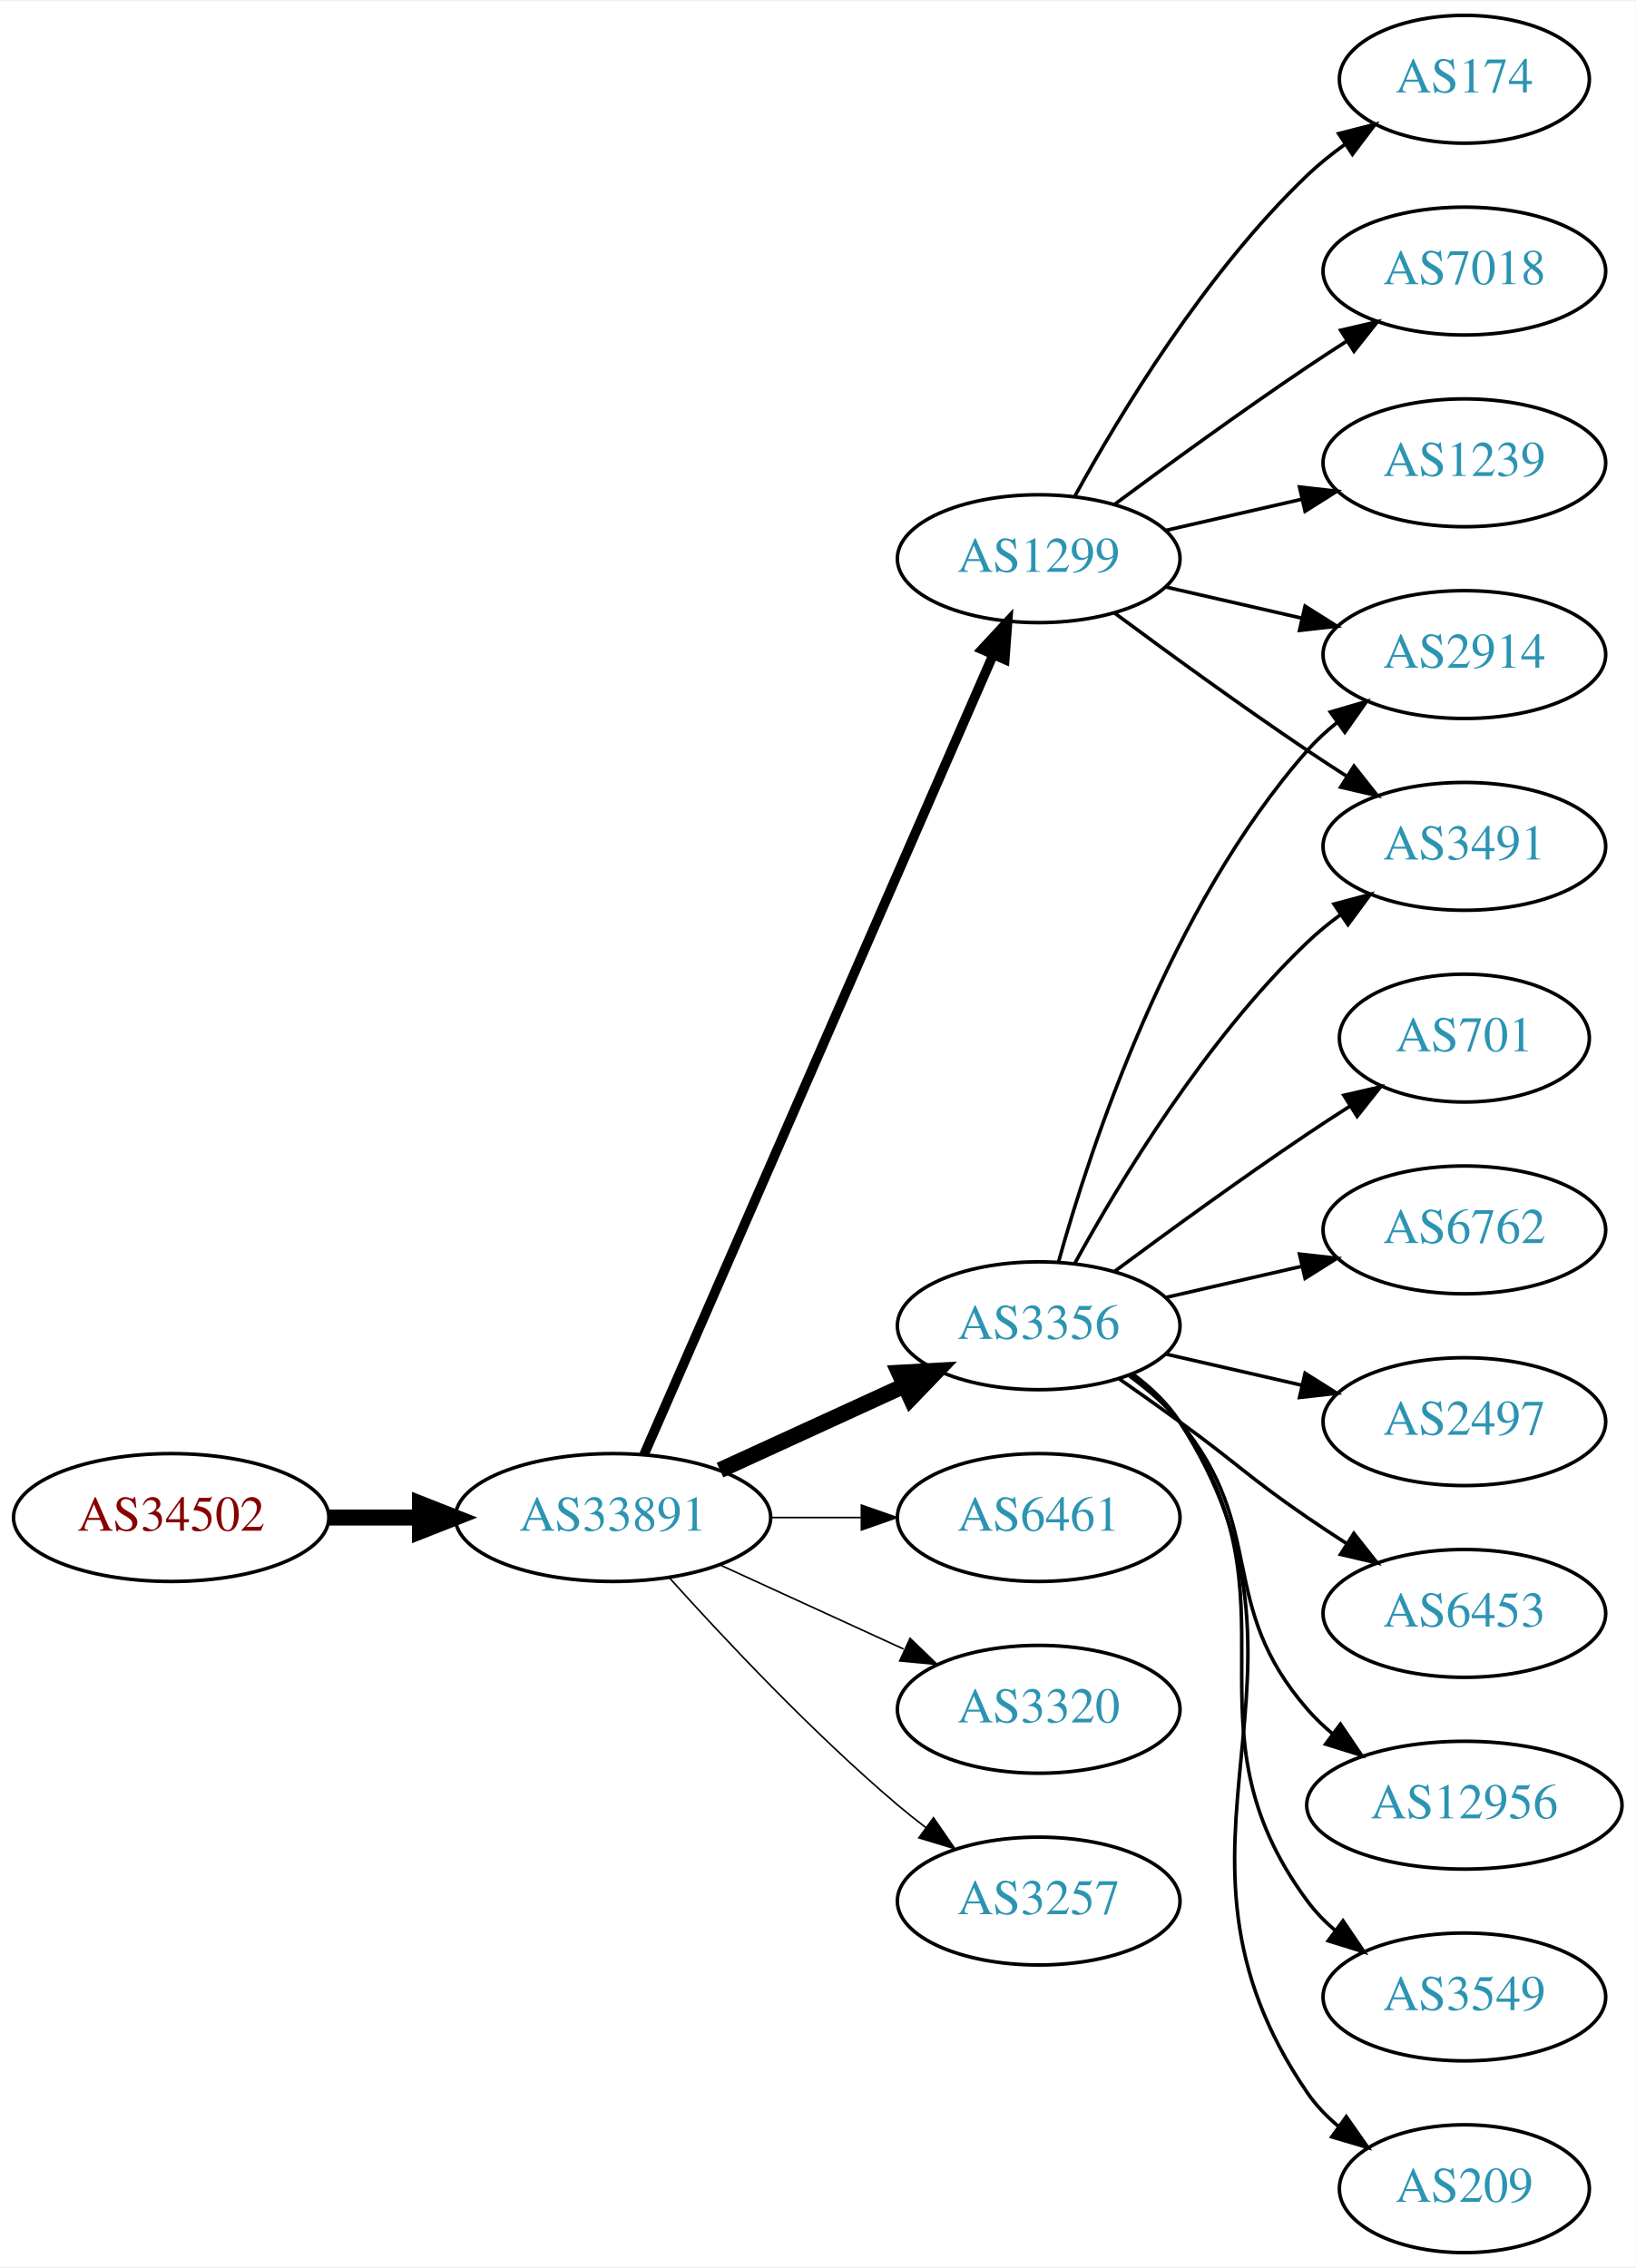
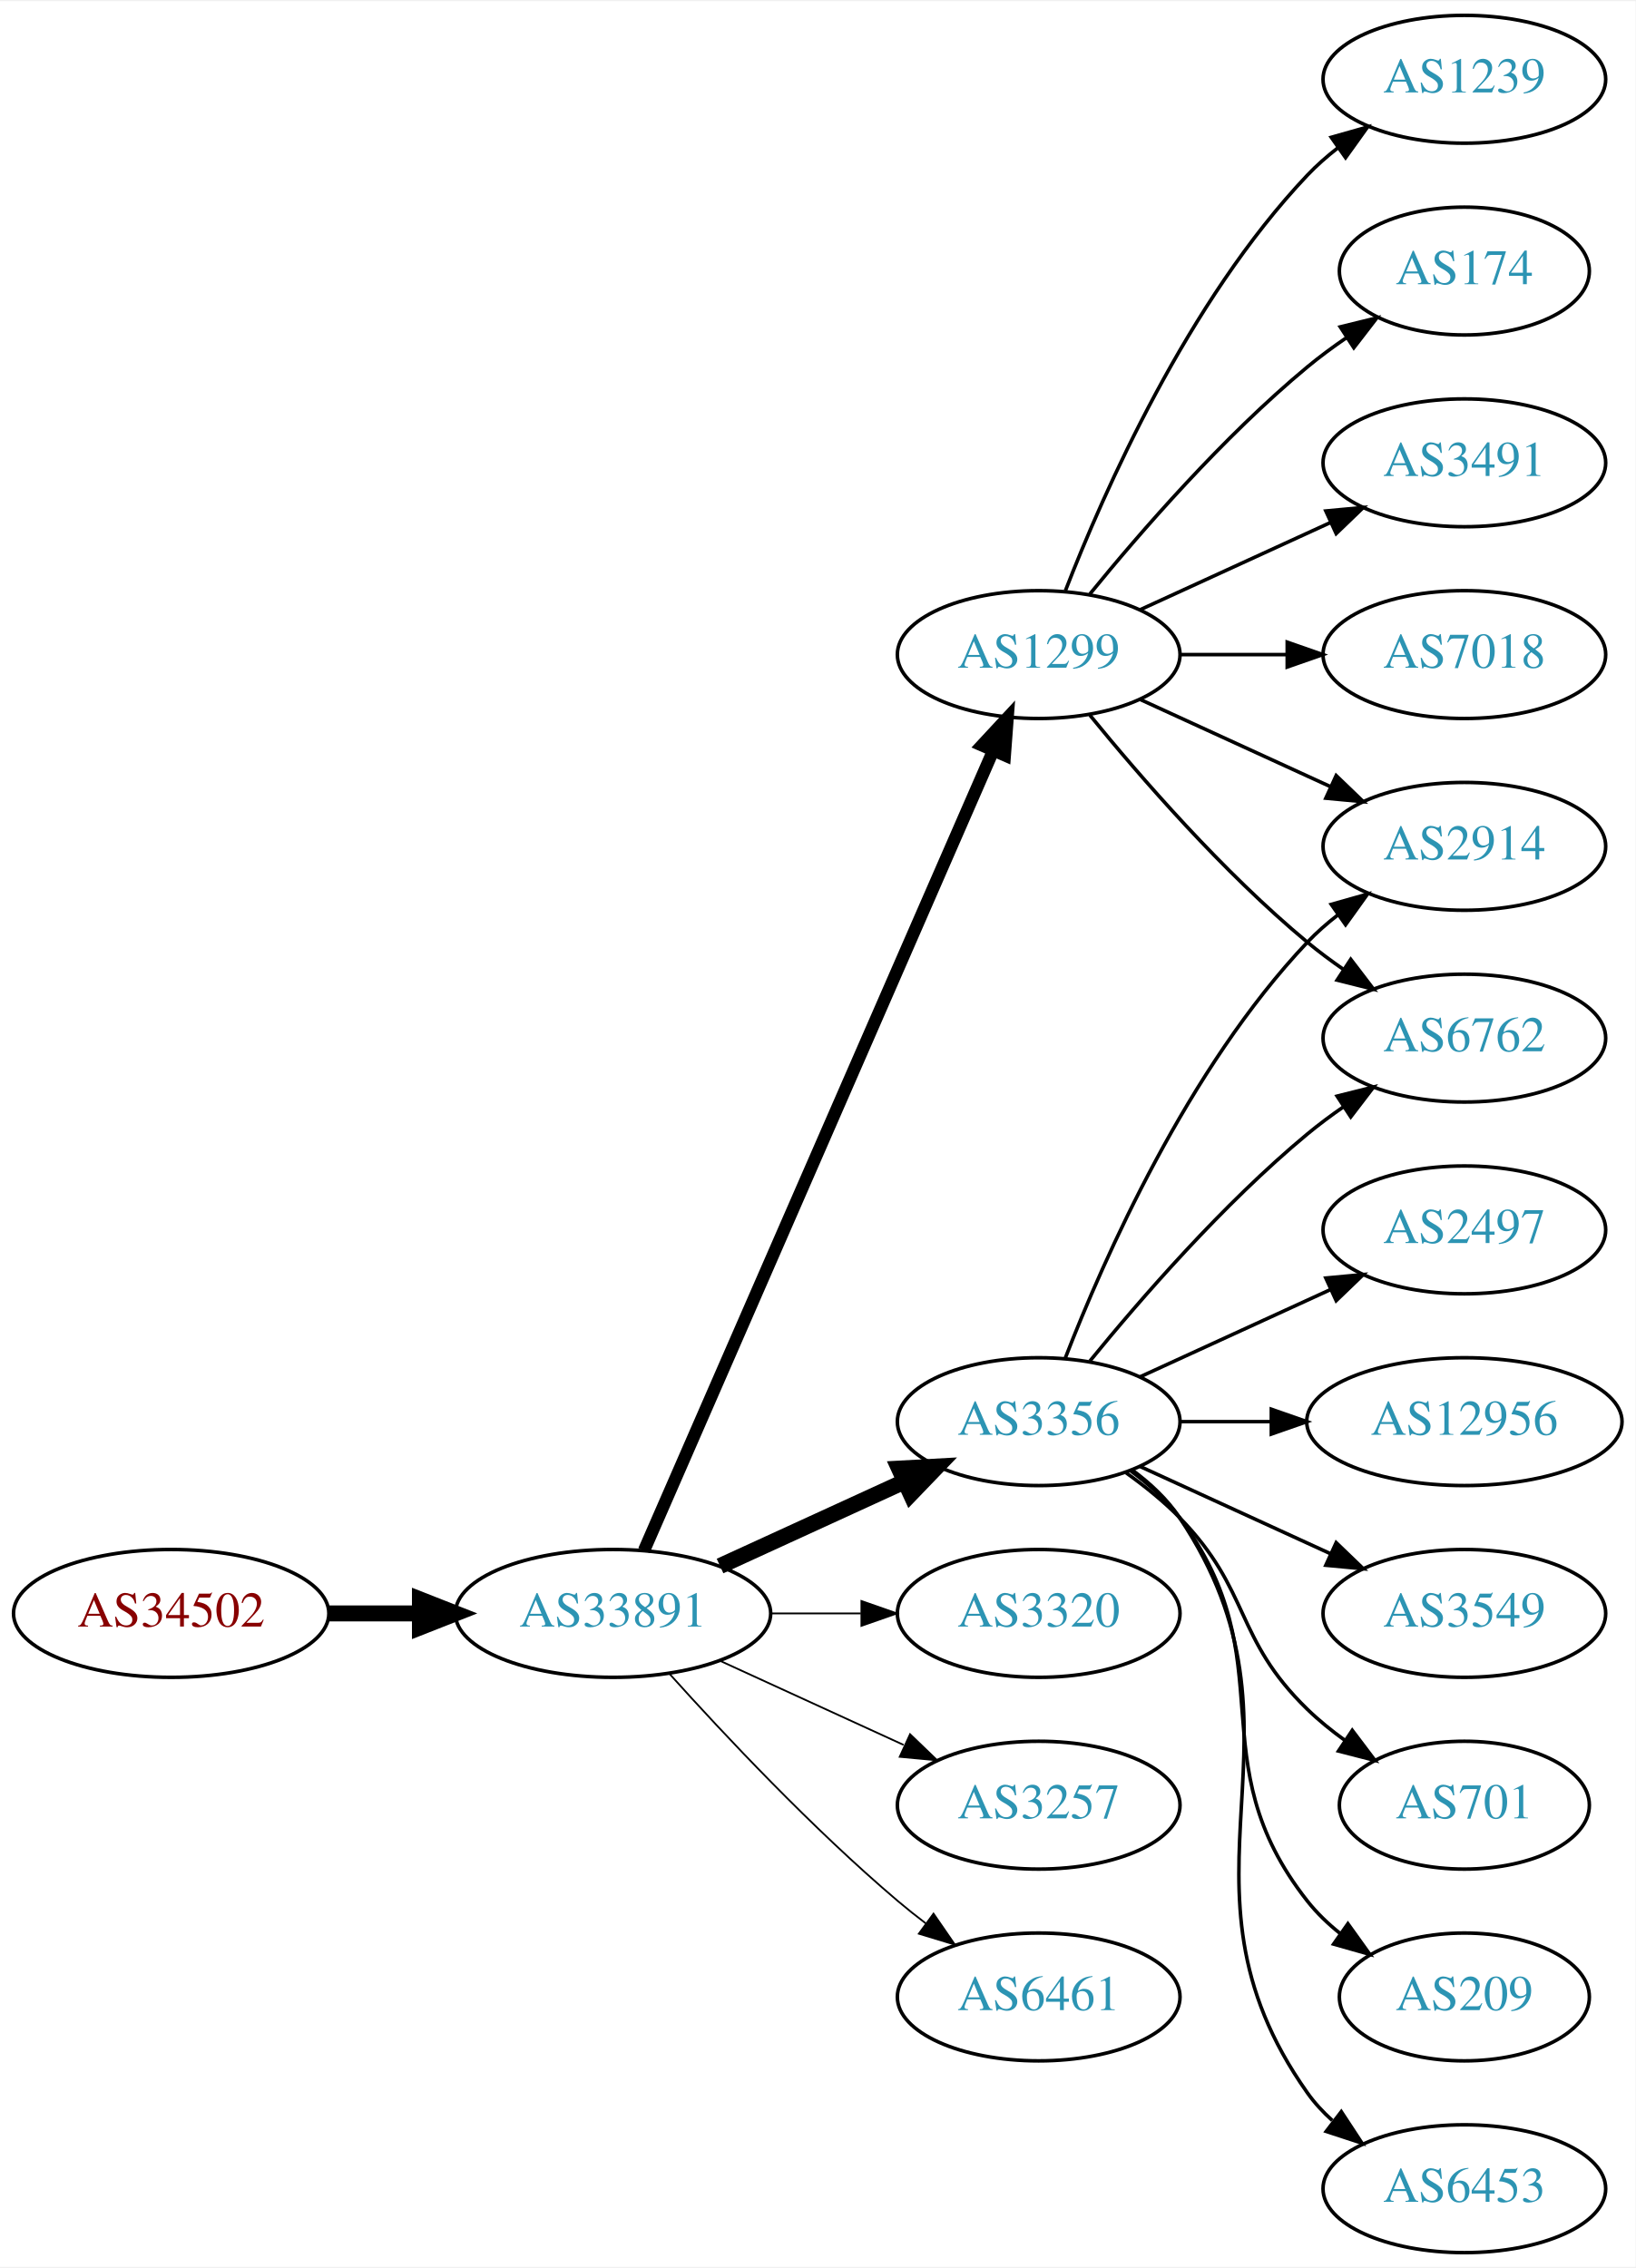
<svg xmlns="http://www.w3.org/2000/svg" xmlns:xlink="http://www.w3.org/1999/xlink" width="460pt" height="638pt" viewBox="0.00 0.00 460.47 638.00">
  <g id="graph0" class="graph" transform="scale(1 1) rotate(0) translate(4 634)">
    <polygon fill="white" stroke="none" points="-4,4 -4,-634 456.469,-634 456.469,4 -4,4" />
    <g id="node1" class="node">
      <g id="a_node1">
        <a xlink:href="/asn/34502" xlink:title="AS34502 ~ Xklink [AT]">
-           <ellipse fill="#ffffff" stroke="black" cx="44.196" cy="-207" rx="44.393" ry="18" />
-           <text text-anchor="middle" x="44.196" y="-203.3" font-family="Times,serif" font-size="14.00" fill="#880000">AS34502</text>
+           <ellipse fill="#ffffff" stroke="black" cx="44.196" cy="-180" rx="44.393" ry="18" />
+           <text text-anchor="middle" x="44.196" y="-176.3" font-family="Times,serif" font-size="14.00" fill="#880000">AS34502</text>
        </a>
      </g>
    </g>
    <g id="node2" class="node">
      <g id="a_node2">
        <a xlink:href="/asn/33891" xlink:title="AS33891 ~ CORE-BACKBONE GMBH GLOBAL NETWORK [DE]">
-           <ellipse fill="#ffffff" stroke="black" cx="168.588" cy="-207" rx="44.393" ry="18" />
-           <text text-anchor="middle" x="168.588" y="-203.3" font-family="Times,serif" font-size="14.00" fill="#2c94b3">AS33891</text>
+           <ellipse fill="#ffffff" stroke="black" cx="168.588" cy="-180" rx="44.393" ry="18" />
+           <text text-anchor="middle" x="168.588" y="-176.3" font-family="Times,serif" font-size="14.00" fill="#2c94b3">AS33891</text>
        </a>
      </g>
    </g>
    <g id="edge1" class="edge">
-       <path fill="none" stroke="black" stroke-width="4.5" d="M88.692,-207C96.898,-207 105.569,-207 114.041,-207" />
-       <polygon fill="black" stroke="black" stroke-width="4.5" points="114.233,-210.938 124.233,-207 114.233,-203.063 114.233,-210.938" />
+       <path fill="none" stroke="black" stroke-width="4.5" d="M88.692,-180C96.898,-180 105.569,-180 114.041,-180" />
+       <polygon fill="black" stroke="black" stroke-width="4.5" points="114.233,-183.938 124.233,-180 114.233,-176.063 114.233,-183.938" />
    </g>
    <g id="node3" class="node">
      <g id="a_node3">
        <a xlink:href="/asn/3356" xlink:title="AS3356 ~ Level 3 Parent, LLC [US]">
-           <ellipse fill="#ffffff" stroke="black" cx="288.431" cy="-261" rx="39.794" ry="18" />
-           <text text-anchor="middle" x="288.431" y="-257.3" font-family="Times,serif" font-size="14.00" fill="#2c94b3">AS3356</text>
+           <ellipse fill="#ffffff" stroke="black" cx="288.431" cy="-234" rx="39.794" ry="18" />
+           <text text-anchor="middle" x="288.431" y="-230.3" font-family="Times,serif" font-size="14.00" fill="#2c94b3">AS3356</text>
        </a>
      </g>
    </g>
    <g id="edge2" class="edge">
-       <path fill="none" stroke="black" stroke-width="4.5" d="M198.718,-220.348C214.329,-227.502 233.727,-236.391 250.399,-244.03" />
-       <polygon fill="black" stroke="black" stroke-width="4.5" points="249.119,-247.775 259.851,-248.362 252.4,-240.616 249.119,-247.775" />
+       <path fill="none" stroke="black" stroke-width="4.5" d="M198.718,-193.348C214.329,-200.502 233.727,-209.391 250.399,-217.03" />
+       <polygon fill="black" stroke="black" stroke-width="4.5" points="249.119,-220.775 259.851,-221.362 252.4,-213.616 249.119,-220.775" />
    </g>
    <g id="node4" class="node">
      <g id="a_node4">
        <a xlink:href="/asn/1299" xlink:title="AS1299 ~ Telia Carrier [EU]">
-           <ellipse fill="#ffffff" stroke="black" cx="288.431" cy="-477" rx="39.794" ry="18" />
-           <text text-anchor="middle" x="288.431" y="-473.3" font-family="Times,serif" font-size="14.00" fill="#2c94b3">AS1299</text>
+           <ellipse fill="#ffffff" stroke="black" cx="288.431" cy="-450" rx="39.794" ry="18" />
+           <text text-anchor="middle" x="288.431" y="-446.3" font-family="Times,serif" font-size="14.00" fill="#2c94b3">AS1299</text>
        </a>
      </g>
    </g>
    <g id="edge3" class="edge">
-       <path fill="none" stroke="black" stroke-width="2.7" d="M177.32,-224.715C197.421,-270.771 251.43,-394.514 275.533,-449.739" />
-       <polygon fill="black" stroke="black" stroke-width="2.7" points="272.462,-451.454 279.67,-459.219 278.878,-448.654 272.462,-451.454" />
+       <path fill="none" stroke="black" stroke-width="3.5" d="M177.32,-197.715C197.421,-243.771 251.43,-367.514 275.533,-422.739" />
+       <polygon fill="black" stroke="black" stroke-width="3.5" points="272.462,-424.454 279.67,-432.219 278.878,-421.654 272.462,-424.454" />
    </g>
    <g id="node5" class="node">
      <g id="a_node5">
-         <a xlink:href="/asn/6461" xlink:title="AS6461 ~ Zayo Bandwidth [US]">
-           <ellipse fill="#ffffff" stroke="black" cx="288.431" cy="-207" rx="39.794" ry="18" />
-           <text text-anchor="middle" x="288.431" y="-203.3" font-family="Times,serif" font-size="14.00" fill="#2c94b3">AS6461</text>
+         <a xlink:href="/asn/3320" xlink:title="AS3320 ~ DTAG [DE]">
+           <ellipse fill="#ffffff" stroke="black" cx="288.431" cy="-180" rx="39.794" ry="18" />
+           <text text-anchor="middle" x="288.431" y="-176.3" font-family="Times,serif" font-size="14.00" fill="#2c94b3">AS3320</text>
        </a>
      </g>
    </g>
    <g id="edge4" class="edge">
-       <path fill="none" stroke="black" stroke-width="0.45" d="M212.799,-207C221.112,-207 229.875,-207 238.357,-207" />
-       <polygon fill="black" stroke="black" stroke-width="0.45" points="238.516,-210.5 248.516,-207 238.516,-203.5 238.516,-210.5" />
+       <path fill="none" stroke="black" stroke-width="0.5" d="M212.799,-180C221.112,-180 229.875,-180 238.357,-180" />
+       <polygon fill="black" stroke="black" stroke-width="0.5" points="238.516,-183.5 248.516,-180 238.516,-176.5 238.516,-183.5" />
    </g>
    <g id="node6" class="node">
      <g id="a_node6">
-         <a xlink:href="/asn/3320" xlink:title="AS3320 ~ DTAG [DE]">
-           <ellipse fill="#ffffff" stroke="black" cx="288.431" cy="-153" rx="39.794" ry="18" />
-           <text text-anchor="middle" x="288.431" y="-149.3" font-family="Times,serif" font-size="14.00" fill="#2c94b3">AS3320</text>
+         <a xlink:href="/asn/3257" xlink:title="AS3257 ~ GTT [DE]">
+           <ellipse fill="#ffffff" stroke="black" cx="288.431" cy="-126" rx="39.794" ry="18" />
+           <text text-anchor="middle" x="288.431" y="-122.3" font-family="Times,serif" font-size="14.00" fill="#2c94b3">AS3257</text>
        </a>
      </g>
    </g>
    <g id="edge5" class="edge">
-       <path fill="none" stroke="black" stroke-width="0.45" d="M198.718,-193.652C214.329,-186.498 233.727,-177.609 250.399,-169.97" />
-       <polygon fill="black" stroke="black" stroke-width="0.45" points="252.218,-172.986 259.851,-165.638 249.302,-166.622 252.218,-172.986" />
+       <path fill="none" stroke="black" stroke-width="0.5" d="M198.718,-166.652C214.329,-159.498 233.727,-150.609 250.399,-142.97" />
+       <polygon fill="black" stroke="black" stroke-width="0.5" points="252.218,-145.986 259.851,-138.638 249.302,-139.622 252.218,-145.986" />
    </g>
    <g id="node7" class="node">
      <g id="a_node7">
-         <a xlink:href="/asn/3257" xlink:title="AS3257 ~ GTT [DE]">
-           <ellipse fill="#ffffff" stroke="black" cx="288.431" cy="-99" rx="39.794" ry="18" />
-           <text text-anchor="middle" x="288.431" y="-95.3" font-family="Times,serif" font-size="14.00" fill="#2c94b3">AS3257</text>
+         <a xlink:href="/asn/6461" xlink:title="AS6461 ~ Zayo Bandwidth [US]">
+           <ellipse fill="#ffffff" stroke="black" cx="288.431" cy="-72" rx="39.794" ry="18" />
+           <text text-anchor="middle" x="288.431" y="-68.3" font-family="Times,serif" font-size="14.00" fill="#2c94b3">AS6461</text>
        </a>
      </g>
    </g>
    <g id="edge6" class="edge">
-       <path fill="none" stroke="black" stroke-width="0.45" d="M184.521,-189.956C199.847,-172.903 224.782,-146.35 248.784,-126 251.281,-123.883 253.942,-121.768 256.653,-119.707" />
-       <polygon fill="black" stroke="black" stroke-width="0.45" points="258.819,-122.459 264.83,-113.734 254.69,-116.806 258.819,-122.459" />
+       <path fill="none" stroke="black" stroke-width="0.5" d="M184.521,-162.956C199.847,-145.903 224.782,-119.35 248.784,-99 251.281,-96.883 253.942,-94.768 256.653,-92.707" />
+       <polygon fill="black" stroke="black" stroke-width="0.5" points="258.819,-95.459 264.83,-86.734 254.69,-89.806 258.819,-95.459" />
    </g>
    <g id="node8" class="node">
      <g id="a_node8">
-         <a xlink:href="/asn/6762" xlink:title="AS6762 ~ TELECOM ITALIA SPARKLE S.p.A. [IT]">
+         <a xlink:href="/asn/2497" xlink:title="AS2497 ~ Internet Initiative Japan Inc. [JP]">
          <ellipse fill="#ffffff" stroke="black" cx="408.273" cy="-288" rx="39.794" ry="18" />
-           <text text-anchor="middle" x="408.273" y="-284.3" font-family="Times,serif" font-size="14.00" fill="#2c94b3">AS6762</text>
+           <text text-anchor="middle" x="408.273" y="-284.3" font-family="Times,serif" font-size="14.00" fill="#2c94b3">AS2497</text>
        </a>
      </g>
    </g>
    <g id="edge7" class="edge">
-       <path fill="none" stroke="black" d="M324.15,-268.955C336.15,-271.704 349.771,-274.825 362.463,-277.733" />
-       <polygon fill="black" stroke="black" points="361.866,-281.187 372.395,-280.009 363.429,-274.364 361.866,-281.187" />
+       <path fill="none" stroke="black" d="M317.06,-246.661C333.017,-253.973 353.287,-263.261 370.57,-271.181" />
+       <polygon fill="black" stroke="black" points="369.269,-274.435 379.818,-275.419 372.185,-268.071 369.269,-274.435" />
    </g>
    <g id="node9" class="node">
      <g id="a_node9">
-         <a xlink:href="/asn/2497" xlink:title="AS2497 ~ Internet Initiative Japan Inc. [JP]">
-           <ellipse fill="#ffffff" stroke="black" cx="408.273" cy="-234" rx="39.794" ry="18" />
-           <text text-anchor="middle" x="408.273" y="-230.3" font-family="Times,serif" font-size="14.00" fill="#2c94b3">AS2497</text>
+         <a xlink:href="/asn/12956" xlink:title="AS12956 ~ TELXIUS [ES]">
+           <ellipse fill="#ffffff" stroke="black" cx="408.273" cy="-234" rx="44.393" ry="18" />
+           <text text-anchor="middle" x="408.273" y="-230.3" font-family="Times,serif" font-size="14.00" fill="#2c94b3">AS12956</text>
        </a>
      </g>
    </g>
    <g id="edge8" class="edge">
-       <path fill="none" stroke="black" d="M324.15,-253.045C336.15,-250.296 349.771,-247.175 362.463,-244.267" />
-       <polygon fill="black" stroke="black" points="363.429,-247.636 372.395,-241.991 361.866,-240.813 363.429,-247.636" />
+       <path fill="none" stroke="black" d="M328.343,-234C336.446,-234 345.121,-234 353.648,-234" />
+       <polygon fill="black" stroke="black" points="353.925,-237.5 363.925,-234 353.925,-230.5 353.925,-237.5" />
    </g>
    <g id="node10" class="node">
      <g id="a_node10">
        <a xlink:href="/asn/2914" xlink:title="AS2914 ~ NTT America, Inc. [US]">
-           <ellipse fill="#ffffff" stroke="black" cx="408.273" cy="-450" rx="39.794" ry="18" />
-           <text text-anchor="middle" x="408.273" y="-446.3" font-family="Times,serif" font-size="14.00" fill="#2c94b3">AS2914</text>
+           <ellipse fill="#ffffff" stroke="black" cx="408.273" cy="-396" rx="39.794" ry="18" />
+           <text text-anchor="middle" x="408.273" y="-392.3" font-family="Times,serif" font-size="14.00" fill="#2c94b3">AS2914</text>
        </a>
      </g>
    </g>
    <g id="edge9" class="edge">
-       <path fill="none" stroke="black" d="M294.004,-278.946C302.909,-310.995 325.194,-378.842 364.077,-423 366.561,-425.821 369.411,-428.449 372.437,-430.871" />
-       <polygon fill="black" stroke="black" points="370.554,-433.828 380.726,-436.791 374.622,-428.131 370.554,-433.828" />
+       <path fill="none" stroke="black" d="M295.954,-251.994C306.704,-279.728 330.362,-333.429 364.077,-369 366.663,-371.728 369.581,-374.294 372.649,-376.677" />
+       <polygon fill="black" stroke="black" points="370.803,-379.658 380.997,-382.543 374.827,-373.93 370.803,-379.658" />
    </g>
    <g id="node11" class="node">
      <g id="a_node11">
-         <a xlink:href="/asn/6453" xlink:title="AS6453 ~ TATA COMMUNICATIONS (AMERICA) INC [US]">
+         <a xlink:href="/asn/3549" xlink:title="AS3549 ~ Level 3 Parent, LLC [US]">
          <ellipse fill="#ffffff" stroke="black" cx="408.273" cy="-180" rx="39.794" ry="18" />
-           <text text-anchor="middle" x="408.273" y="-176.3" font-family="Times,serif" font-size="14.00" fill="#2c94b3">AS6453</text>
+           <text text-anchor="middle" x="408.273" y="-176.3" font-family="Times,serif" font-size="14.00" fill="#2c94b3">AS3549</text>
        </a>
      </g>
    </g>
    <g id="edge10" class="edge">
-       <path fill="none" stroke="black" d="M311.188,-245.991C316.722,-242.121 322.641,-237.936 328.077,-234 344.277,-222.271 347.583,-218.311 364.077,-207 367.606,-204.581 371.343,-202.111 375.084,-199.698" />
-       <polygon fill="black" stroke="black" points="377.156,-202.528 383.725,-194.216 373.406,-196.618 377.156,-202.528" />
+       <path fill="none" stroke="black" d="M317.06,-221.339C333.017,-214.027 353.287,-204.739 370.57,-196.819" />
+       <polygon fill="black" stroke="black" points="372.185,-199.929 379.818,-192.581 369.269,-193.565 372.185,-199.929" />
    </g>
    <g id="node12" class="node">
      <g id="a_node12">
-         <a xlink:href="/asn/12956" xlink:title="AS12956 ~ TELXIUS [ES]">
-           <ellipse fill="#ffffff" stroke="black" cx="408.273" cy="-126" rx="44.393" ry="18" />
-           <text text-anchor="middle" x="408.273" y="-122.3" font-family="Times,serif" font-size="14.00" fill="#2c94b3">AS12956</text>
+         <a xlink:href="/asn/701" xlink:title="AS701 ~ UUNET [US]">
+           <ellipse fill="#ffffff" stroke="black" cx="408.273" cy="-126" rx="35.194" ry="18" />
+           <text text-anchor="middle" x="408.273" y="-122.3" font-family="Times,serif" font-size="14.00" fill="#2c94b3">AS701</text>
        </a>
      </g>
    </g>
    <g id="edge11" class="edge">
-       <path fill="none" stroke="black" d="M314.012,-246.844C319.106,-243.128 324.12,-238.799 328.077,-234 353.142,-203.606 338.243,-182.742 364.077,-153 366.223,-150.53 368.651,-148.209 371.234,-146.047" />
-       <polygon fill="black" stroke="black" points="373.38,-148.814 379.326,-140.044 369.209,-143.192 373.38,-148.814" />
+       <path fill="none" stroke="black" d="M313.025,-219.611C318.281,-215.852 323.613,-211.563 328.077,-207 348.25,-186.383 343.384,-173.094 364.077,-153 367.305,-149.866 370.956,-146.911 374.734,-144.188" />
+       <polygon fill="black" stroke="black" points="376.713,-147.075 383.094,-138.617 372.832,-141.25 376.713,-147.075" />
    </g>
    <g id="node13" class="node">
      <g id="a_node13">
-         <a xlink:href="/asn/3549" xlink:title="AS3549 ~ Level 3 Parent, LLC [US]">
-           <ellipse fill="#ffffff" stroke="black" cx="408.273" cy="-72" rx="39.794" ry="18" />
-           <text text-anchor="middle" x="408.273" y="-68.3" font-family="Times,serif" font-size="14.00" fill="#2c94b3">AS3549</text>
+         <a xlink:href="/asn/209" xlink:title="AS209 ~ CenturyLink Communications, LLC [US]">
+           <ellipse fill="#ffffff" stroke="black" cx="408.273" cy="-72" rx="35.194" ry="18" />
+           <text text-anchor="middle" x="408.273" y="-68.3" font-family="Times,serif" font-size="14.00" fill="#2c94b3">AS209</text>
        </a>
      </g>
    </g>
    <g id="edge12" class="edge">
-       <path fill="none" stroke="black" d="M314.59,-247.284C319.654,-243.545 324.51,-239.096 328.077,-234 363.691,-183.131 327.174,-148.941 364.077,-99 366.311,-95.977 368.994,-93.214 371.914,-90.707" />
-       <polygon fill="black" stroke="black" points="374.109,-93.437 380.058,-84.669 369.94,-87.814 374.109,-93.437" />
+       <path fill="none" stroke="black" d="M314.362,-220.118C319.438,-216.389 324.356,-211.984 328.077,-207 358.349,-166.458 332.779,-138.754 364.077,-99 366.724,-95.639 369.912,-92.584 373.344,-89.839" />
+       <polygon fill="black" stroke="black" points="375.482,-92.614 381.651,-84 371.457,-86.887 375.482,-92.614" />
    </g>
    <g id="node14" class="node">
      <g id="a_node14">
-         <a xlink:href="/asn/209" xlink:title="AS209 ~ CenturyLink Communications, LLC [US]">
-           <ellipse fill="#ffffff" stroke="black" cx="408.273" cy="-18" rx="35.194" ry="18" />
-           <text text-anchor="middle" x="408.273" y="-14.3" font-family="Times,serif" font-size="14.00" fill="#2c94b3">AS209</text>
+         <a xlink:href="/asn/6453" xlink:title="AS6453 ~ TATA COMMUNICATIONS (AMERICA) INC [US]">
+           <ellipse fill="#ffffff" stroke="black" cx="408.273" cy="-18" rx="39.794" ry="18" />
+           <text text-anchor="middle" x="408.273" y="-14.3" font-family="Times,serif" font-size="14.00" fill="#2c94b3">AS6453</text>
        </a>
      </g>
    </g>
    <g id="edge13" class="edge">
-       <path fill="none" stroke="black" d="M314.867,-247.47C319.917,-243.722 324.696,-239.221 328.077,-234 374.552,-162.222 315.781,-115.566 364.077,-45 366.494,-41.469 369.539,-38.309 372.89,-35.505" />
-       <polygon fill="black" stroke="black" points="375.028,-38.279 381.109,-29.603 370.945,-32.593 375.028,-38.279" />
+       <path fill="none" stroke="black" d="M314.75,-220.393C319.806,-216.649 324.617,-212.169 328.077,-207 369.102,-145.706 321.498,-105.225 364.077,-45 366.068,-42.184 368.455,-39.599 371.071,-37.24" />
+       <polygon fill="black" stroke="black" points="373.624,-39.694 379.44,-30.838 369.371,-34.135 373.624,-39.694" />
    </g>
    <g id="node15" class="node">
      <g id="a_node15">
-         <a xlink:href="/asn/701" xlink:title="AS701 ~ UUNET [US]">
-           <ellipse fill="#ffffff" stroke="black" cx="408.273" cy="-342" rx="35.194" ry="18" />
-           <text text-anchor="middle" x="408.273" y="-338.3" font-family="Times,serif" font-size="14.00" fill="#2c94b3">AS701</text>
+         <a xlink:href="/asn/6762" xlink:title="AS6762 ~ TELECOM ITALIA SPARKLE S.p.A. [IT]">
+           <ellipse fill="#ffffff" stroke="black" cx="408.273" cy="-342" rx="39.794" ry="18" />
+           <text text-anchor="middle" x="408.273" y="-338.3" font-family="Times,serif" font-size="14.00" fill="#2c94b3">AS6762</text>
        </a>
      </g>
    </g>
    <g id="edge14" class="edge">
-       <path fill="none" stroke="black" d="M309.761,-276.277C324.623,-287.304 345.368,-302.407 364.077,-315 367.895,-317.569 371.945,-320.21 375.975,-322.786" />
-       <polygon fill="black" stroke="black" points="374.344,-325.895 384.669,-328.271 378.079,-319.975 374.344,-325.895" />
+       <path fill="none" stroke="black" d="M302.85,-251.065C316.964,-268.375 340.379,-295.345 364.077,-315 367.294,-317.668 370.794,-320.27 374.365,-322.741" />
+       <polygon fill="black" stroke="black" points="372.442,-325.666 382.721,-328.236 376.288,-319.817 372.442,-325.666" />
+     </g>
+     <g id="edge20" class="edge">
+       <path fill="none" stroke="black" d="M317.06,-437.339C333.017,-430.027 353.287,-420.739 370.57,-412.819" />
+       <polygon fill="black" stroke="black" points="372.185,-415.929 379.818,-408.581 369.269,-409.565 372.185,-415.929" />
+     </g>
+     <g id="edge15" class="edge">
+       <path fill="none" stroke="black" d="M302.85,-432.935C316.964,-415.625 340.379,-388.655 364.077,-369 367.294,-366.332 370.794,-363.73 374.365,-361.259" />
+       <polygon fill="black" stroke="black" points="376.288,-364.183 382.721,-355.764 372.442,-358.334 376.288,-364.183" />
    </g>
    <g id="node16" class="node">
      <g id="a_node16">
-         <a xlink:href="/asn/3491" xlink:title="AS3491 ~ PCCW Global, Inc. [US]">
-           <ellipse fill="#ffffff" stroke="black" cx="408.273" cy="-396" rx="39.794" ry="18" />
-           <text text-anchor="middle" x="408.273" y="-392.3" font-family="Times,serif" font-size="14.00" fill="#2c94b3">AS3491</text>
-         </a>
-       </g>
-     </g>
-     <g id="edge15" class="edge">
-       <path fill="none" stroke="black" d="M298.672,-278.713C311.218,-301.561 335.394,-341.611 364.077,-369 366.946,-371.739 370.134,-374.347 373.443,-376.785" />
-       <polygon fill="black" stroke="black" points="371.567,-379.742 381.803,-382.477 375.507,-373.956 371.567,-379.742" />
-     </g>
-     <g id="edge19" class="edge">
-       <path fill="none" stroke="black" d="M324.15,-469.045C336.15,-466.296 349.771,-463.175 362.463,-460.267" />
-       <polygon fill="black" stroke="black" points="363.429,-463.636 372.395,-457.991 361.866,-456.813 363.429,-463.636" />
+         <a xlink:href="/asn/1239" xlink:title="AS1239 ~ Sprint [US]">
+           <ellipse fill="#ffffff" stroke="black" cx="408.273" cy="-612" rx="39.794" ry="18" />
+           <text text-anchor="middle" x="408.273" y="-608.3" font-family="Times,serif" font-size="14.00" fill="#2c94b3">AS1239</text>
+         </a>
+       </g>
    </g>
    <g id="edge16" class="edge">
-       <path fill="none" stroke="black" d="M309.761,-461.723C324.623,-450.696 345.368,-435.593 364.077,-423 367.626,-420.611 371.377,-418.161 375.125,-415.758" />
-       <polygon fill="black" stroke="black" points="377.193,-418.591 383.774,-410.288 373.451,-412.675 377.193,-418.591" />
+       <path fill="none" stroke="black" d="M295.954,-467.994C306.704,-495.728 330.362,-549.429 364.077,-585 366.663,-587.728 369.581,-590.294 372.649,-592.677" />
+       <polygon fill="black" stroke="black" points="370.803,-595.658 380.997,-598.543 374.827,-589.93 370.803,-595.658" />
    </g>
    <g id="node17" class="node">
      <g id="a_node17">
        <a xlink:href="/asn/174" xlink:title="AS174 ~ Cogent Communications [US]">
-           <ellipse fill="#ffffff" stroke="black" cx="408.273" cy="-612" rx="35.194" ry="18" />
-           <text text-anchor="middle" x="408.273" y="-608.3" font-family="Times,serif" font-size="14.00" fill="#2c94b3">AS174</text>
+           <ellipse fill="#ffffff" stroke="black" cx="408.273" cy="-558" rx="35.194" ry="18" />
+           <text text-anchor="middle" x="408.273" y="-554.3" font-family="Times,serif" font-size="14.00" fill="#2c94b3">AS174</text>
        </a>
      </g>
    </g>
    <g id="edge17" class="edge">
-       <path fill="none" stroke="black" d="M298.672,-494.713C311.218,-517.561 335.394,-557.611 364.077,-585 367.331,-588.107 370.998,-591.046 374.785,-593.76" />
-       <polygon fill="black" stroke="black" points="372.887,-596.701 383.153,-599.322 376.762,-590.872 372.887,-596.701" />
+       <path fill="none" stroke="black" d="M302.85,-467.065C316.964,-484.375 340.379,-511.345 364.077,-531 367.54,-533.872 371.333,-536.669 375.187,-539.308" />
+       <polygon fill="black" stroke="black" points="373.33,-542.275 383.62,-544.797 377.149,-536.408 373.33,-542.275" />
    </g>
    <g id="node18" class="node">
      <g id="a_node18">
-         <a xlink:href="/asn/7018" xlink:title="AS7018 ~ AT&amp;T Services, Inc. [US]">
-           <ellipse fill="#ffffff" stroke="black" cx="408.273" cy="-558" rx="39.794" ry="18" />
-           <text text-anchor="middle" x="408.273" y="-554.3" font-family="Times,serif" font-size="14.00" fill="#2c94b3">AS7018</text>
+         <a xlink:href="/asn/3491" xlink:title="AS3491 ~ PCCW Global, Inc. [US]">
+           <ellipse fill="#ffffff" stroke="black" cx="408.273" cy="-504" rx="39.794" ry="18" />
+           <text text-anchor="middle" x="408.273" y="-500.3" font-family="Times,serif" font-size="14.00" fill="#2c94b3">AS3491</text>
        </a>
      </g>
    </g>
    <g id="edge18" class="edge">
-       <path fill="none" stroke="black" d="M309.761,-492.277C324.623,-503.304 345.368,-518.407 364.077,-531 367.626,-533.389 371.377,-535.839 375.125,-538.242" />
-       <polygon fill="black" stroke="black" points="373.451,-541.325 383.774,-543.712 377.193,-535.409 373.451,-541.325" />
+       <path fill="none" stroke="black" d="M317.06,-462.661C333.017,-469.973 353.287,-479.261 370.57,-487.181" />
+       <polygon fill="black" stroke="black" points="369.269,-490.435 379.818,-491.419 372.185,-484.071 369.269,-490.435" />
    </g>
    <g id="node19" class="node">
      <g id="a_node19">
-         <a xlink:href="/asn/1239" xlink:title="AS1239 ~ Sprint [US]">
-           <ellipse fill="#ffffff" stroke="black" cx="408.273" cy="-504" rx="39.794" ry="18" />
-           <text text-anchor="middle" x="408.273" y="-500.3" font-family="Times,serif" font-size="14.00" fill="#2c94b3">AS1239</text>
-         </a>
-       </g>
-     </g>
-     <g id="edge20" class="edge">
-       <path fill="none" stroke="black" d="M324.15,-484.955C336.15,-487.704 349.771,-490.825 362.463,-493.733" />
-       <polygon fill="black" stroke="black" points="361.866,-497.187 372.395,-496.009 363.429,-490.364 361.866,-497.187" />
+         <a xlink:href="/asn/7018" xlink:title="AS7018 ~ AT&amp;T Services, Inc. [US]">
+           <ellipse fill="#ffffff" stroke="black" cx="408.273" cy="-450" rx="39.794" ry="18" />
+           <text text-anchor="middle" x="408.273" y="-446.3" font-family="Times,serif" font-size="14.00" fill="#2c94b3">AS7018</text>
+         </a>
+       </g>
+     </g>
+     <g id="edge19" class="edge">
+       <path fill="none" stroke="black" d="M328.343,-450C337.897,-450 348.246,-450 358.209,-450" />
+       <polygon fill="black" stroke="black" points="358.402,-453.5 368.402,-450 358.402,-446.5 358.402,-453.5" />
    </g>
  </g>
</svg>
